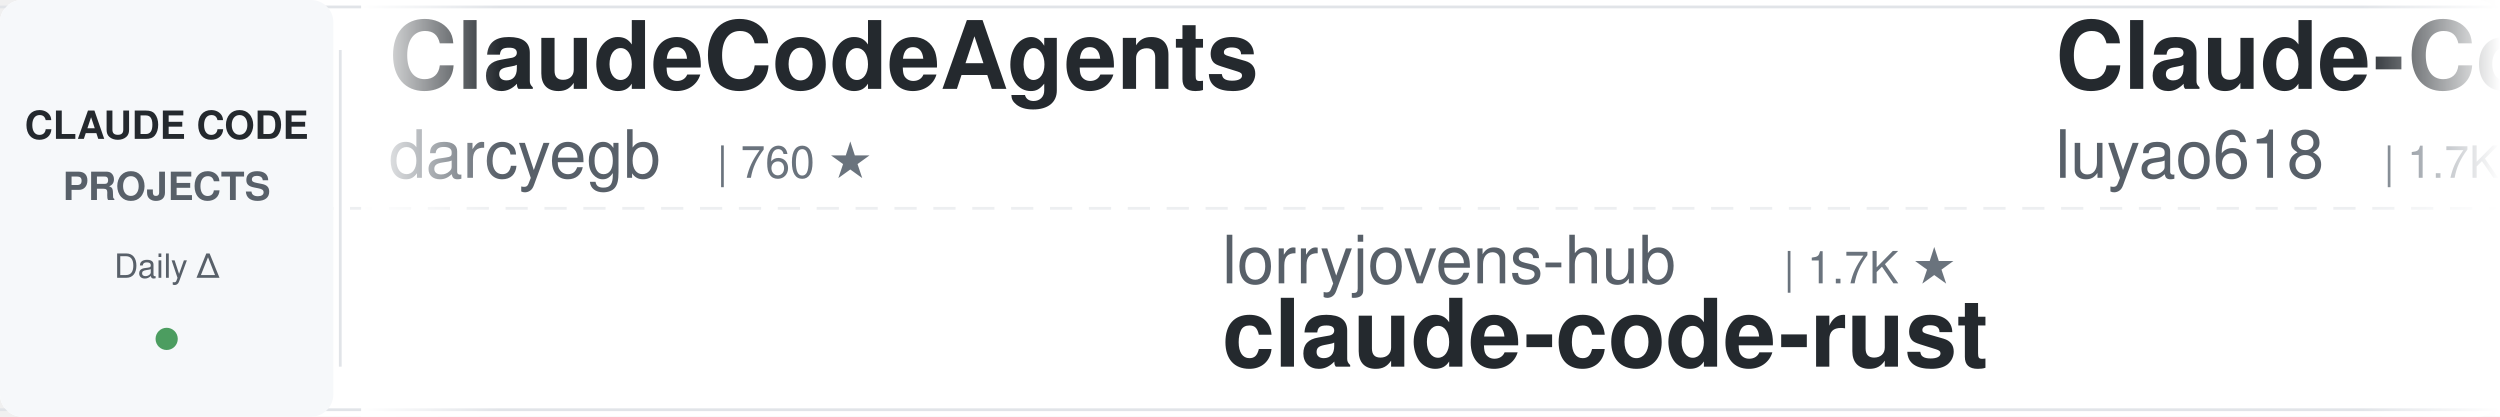
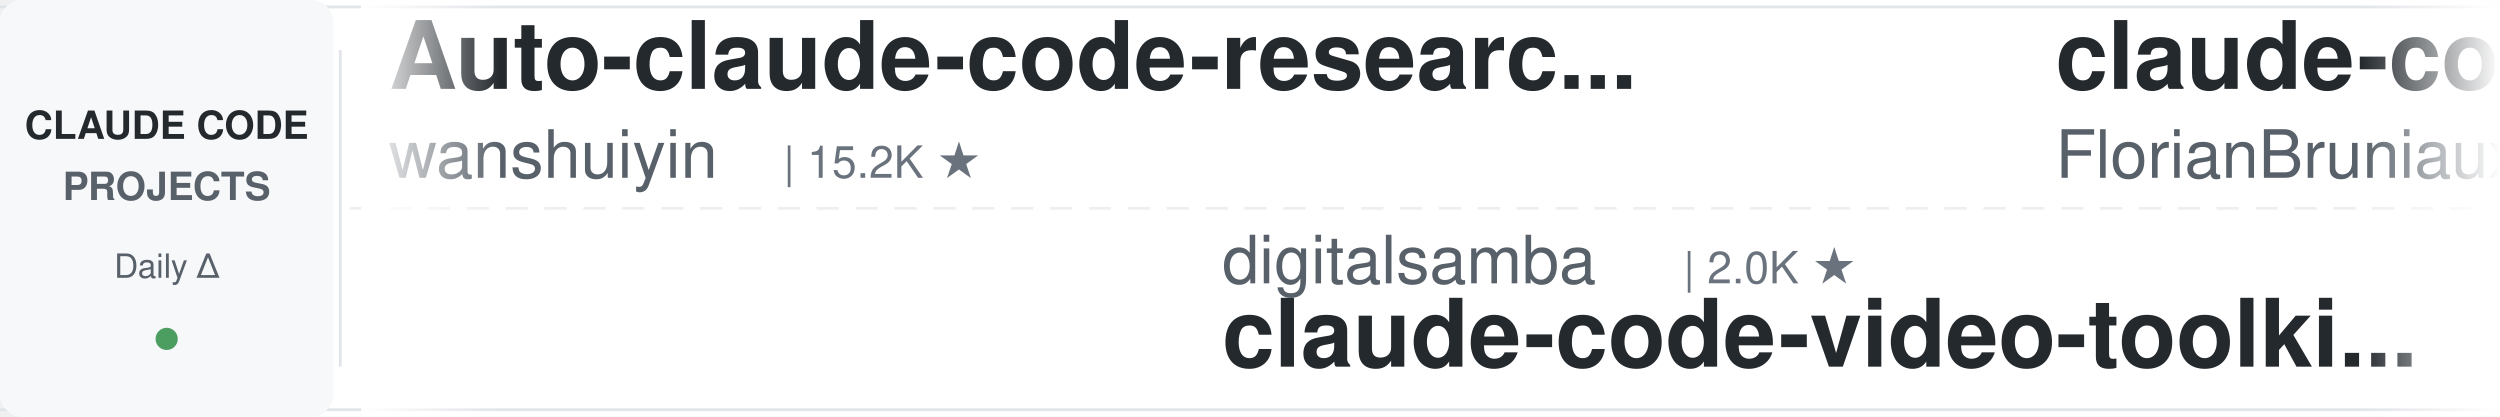
<svg xmlns="http://www.w3.org/2000/svg" width="900" height="150">
  <defs>
    <linearGradient id="leftFade" x1="0%" y1="0%" x2="100%" y2="0%">
      <stop offset="0%" style="stop-color:#ffffff;stop-opacity:1" />
      <stop offset="100%" style="stop-color:#ffffff;stop-opacity:0" />
    </linearGradient>
    <linearGradient id="rightFade" x1="0%" y1="0%" x2="100%" y2="0%">
      <stop offset="0%" style="stop-color:#ffffff;stop-opacity:0" />
      <stop offset="100%" style="stop-color:#ffffff;stop-opacity:1" />
    </linearGradient>
  </defs>
  <rect width="900" height="150" fill="#ffffff" rx="8" />
  <rect x="0" y="2" width="900" height="1" fill="#e1e4e8" />
  <rect x="0" y="147" width="900" height="1" fill="#e1e4e8" />
  <line x1="0" y1="75" x2="900" y2="75" stroke="#e1e4e8" stroke-width="1" stroke-dasharray="8 6" opacity="0.6" />
  <rect x="0" y="0" width="120" height="150" fill="#f6f8fa" rx="8" />
  <text x="60" y="50" font-family="-apple-system, BlinkMacSystemFont, 'Segoe UI', Helvetica, Arial, sans-serif" font-size="14" font-weight="600" fill="#24292e" text-anchor="middle">CLAUDE CODE</text>
  <text x="60" y="72" font-family="-apple-system, BlinkMacSystemFont, 'Segoe UI', Helvetica, Arial, sans-serif" font-size="14" font-weight="600" fill="#586069" text-anchor="middle">PROJECTS</text>
  <text x="60" y="100" font-family="-apple-system, BlinkMacSystemFont, 'Segoe UI', Helvetica, Arial, sans-serif" font-size="12" font-weight="500" fill="#586069" text-anchor="middle">Daily Δ</text>
  <circle cx="60" cy="122" r="4" fill="#22863a" opacity="0.8" />
  <rect x="122" y="18" width="1" height="114" fill="#e1e4e8" />
  <clipPath id="tickerClip">
    <rect x="130" y="0" width="770" height="150" />
  </clipPath>
  <g clip-path="url(#tickerClip)">
    <g id="tickerItems">
      <animateTransform attributeName="transform" attributeType="XML" type="translate" from="0 0" to="-3000 0" dur="54s" repeatCount="indefinite" />
      <g transform="translate(0, 0)">
-         <text x="140" y="32" font-family="-apple-system, BlinkMacSystemFont, 'Segoe UI', Helvetica, Arial, sans-serif" font-size="34" font-weight="600" fill="#24292e">ClaudeCodeAgents</text>
-         <text x="140" y="64" font-family="-apple-system, BlinkMacSystemFont, 'Segoe UI', Helvetica, Arial, sans-serif" font-size="24" font-weight="400" fill="#586069">darcyegb</text>
-         <text x="258" y="64" font-family="-apple-system, BlinkMacSystemFont, 'Segoe UI', Helvetica, Arial, sans-serif" font-size="16" font-weight="500" fill="#6a737d">| 760 ★</text>
+         <text x="140" y="32" font-family="-apple-system, BlinkMacSystemFont, 'Segoe UI', Helvetica, Arial, sans-serif" font-size="34" font-weight="600" fill="#24292e">Auto-claude-code-researc...</text>
+         <text x="140" y="64" font-family="-apple-system, BlinkMacSystemFont, 'Segoe UI', Helvetica, Arial, sans-serif" font-size="24" font-weight="400" fill="#586069">wanshuiyin</text>
+         <text x="282" y="64" font-family="-apple-system, BlinkMacSystemFont, 'Segoe UI', Helvetica, Arial, sans-serif" font-size="16" font-weight="500" fill="#6a737d">| 15.2K ★</text>
      </g>
      <g transform="translate(300, 0)">
-         <text x="140" y="102" font-family="-apple-system, BlinkMacSystemFont, 'Segoe UI', Helvetica, Arial, sans-serif" font-size="24" font-weight="400" fill="#586069">lorryjovens-hub</text>
-         <text x="342" y="102" font-family="-apple-system, BlinkMacSystemFont, 'Segoe UI', Helvetica, Arial, sans-serif" font-size="16" font-weight="500" fill="#6a737d">| 1.7K ★</text>
-         <text x="140" y="132" font-family="-apple-system, BlinkMacSystemFont, 'Segoe UI', Helvetica, Arial, sans-serif" font-size="34" font-weight="600" fill="#24292e">claude-code-rust</text>
+         <text x="140" y="102" font-family="-apple-system, BlinkMacSystemFont, 'Segoe UI', Helvetica, Arial, sans-serif" font-size="24" font-weight="400" fill="#586069">digitalsamba</text>
+         <text x="306" y="102" font-family="-apple-system, BlinkMacSystemFont, 'Segoe UI', Helvetica, Arial, sans-serif" font-size="16" font-weight="500" fill="#6a737d">| 2.0K ★</text>
+         <text x="140" y="132" font-family="-apple-system, BlinkMacSystemFont, 'Segoe UI', Helvetica, Arial, sans-serif" font-size="34" font-weight="600" fill="#24292e">claude-code-video-toolki...</text>
      </g>
      <g transform="translate(600, 0)">
-         <text x="140" y="32" font-family="-apple-system, BlinkMacSystemFont, 'Segoe UI', Helvetica, Arial, sans-serif" font-size="34" font-weight="600" fill="#24292e">Claude-Code-Source-Study</text>
-         <text x="140" y="64" font-family="-apple-system, BlinkMacSystemFont, 'Segoe UI', Helvetica, Arial, sans-serif" font-size="24" font-weight="400" fill="#586069">luyao618</text>
-         <text x="258" y="64" font-family="-apple-system, BlinkMacSystemFont, 'Segoe UI', Helvetica, Arial, sans-serif" font-size="16" font-weight="500" fill="#6a737d">| 1.7K ★</text>
+         <text x="140" y="32" font-family="-apple-system, BlinkMacSystemFont, 'Segoe UI', Helvetica, Arial, sans-serif" font-size="34" font-weight="600" fill="#24292e">claude-code-ultimate-gui...</text>
+         <text x="140" y="64" font-family="-apple-system, BlinkMacSystemFont, 'Segoe UI', Helvetica, Arial, sans-serif" font-size="24" font-weight="400" fill="#586069">FlorianBruniaux</text>
+         <text x="342" y="64" font-family="-apple-system, BlinkMacSystemFont, 'Segoe UI', Helvetica, Arial, sans-serif" font-size="16" font-weight="500" fill="#6a737d">| 5.8K ★</text>
      </g>
      <g transform="translate(900, 0)">
-         <text x="140" y="102" font-family="-apple-system, BlinkMacSystemFont, 'Segoe UI', Helvetica, Arial, sans-serif" font-size="24" font-weight="400" fill="#586069">wanshuiyin</text>
-         <text x="282" y="102" font-family="-apple-system, BlinkMacSystemFont, 'Segoe UI', Helvetica, Arial, sans-serif" font-size="16" font-weight="500" fill="#6a737d">| 15.1K ★</text>
-         <text x="140" y="132" font-family="-apple-system, BlinkMacSystemFont, 'Segoe UI', Helvetica, Arial, sans-serif" font-size="34" font-weight="600" fill="#24292e">Auto-claude-code-researc...</text>
+         <text x="140" y="102" font-family="-apple-system, BlinkMacSystemFont, 'Segoe UI', Helvetica, Arial, sans-serif" font-size="24" font-weight="400" fill="#586069">RichardAtCT</text>
+         <text x="294" y="102" font-family="-apple-system, BlinkMacSystemFont, 'Segoe UI', Helvetica, Arial, sans-serif" font-size="16" font-weight="500" fill="#6a737d">| 2.8K ★</text>
+         <text x="140" y="132" font-family="-apple-system, BlinkMacSystemFont, 'Segoe UI', Helvetica, Arial, sans-serif" font-size="34" font-weight="600" fill="#24292e">claude-code-telegram</text>
      </g>
      <g transform="translate(1200, 0)">
-         <text x="140" y="32" font-family="-apple-system, BlinkMacSystemFont, 'Segoe UI', Helvetica, Arial, sans-serif" font-size="34" font-weight="600" fill="#24292e">claude-code-tudou</text>
-         <text x="140" y="64" font-family="-apple-system, BlinkMacSystemFont, 'Segoe UI', Helvetica, Arial, sans-serif" font-size="24" font-weight="400" fill="#586069">AICoderTudou</text>
-         <text x="306" y="64" font-family="-apple-system, BlinkMacSystemFont, 'Segoe UI', Helvetica, Arial, sans-serif" font-size="16" font-weight="500" fill="#6a737d">| 496 ★</text>
+         <text x="140" y="32" font-family="-apple-system, BlinkMacSystemFont, 'Segoe UI', Helvetica, Arial, sans-serif" font-size="34" font-weight="600" fill="#24292e">claude-code-harness</text>
+         <text x="140" y="64" font-family="-apple-system, BlinkMacSystemFont, 'Segoe UI', Helvetica, Arial, sans-serif" font-size="24" font-weight="400" fill="#586069">Chachamaru127</text>
+         <text x="318" y="64" font-family="-apple-system, BlinkMacSystemFont, 'Segoe UI', Helvetica, Arial, sans-serif" font-size="16" font-weight="500" fill="#6a737d">| 3.1K ★</text>
      </g>
      <g transform="translate(1500, 0)">
-         <text x="140" y="102" font-family="-apple-system, BlinkMacSystemFont, 'Segoe UI', Helvetica, Arial, sans-serif" font-size="24" font-weight="400" fill="#586069">shareAI-lab</text>
-         <text x="294" y="102" font-family="-apple-system, BlinkMacSystemFont, 'Segoe UI', Helvetica, Arial, sans-serif" font-size="16" font-weight="500" fill="#6a737d">| 75.2K ★</text>
-         <text x="140" y="132" font-family="-apple-system, BlinkMacSystemFont, 'Segoe UI', Helvetica, Arial, sans-serif" font-size="34" font-weight="600" fill="#24292e">learn-claude-code</text>
+         <text x="140" y="102" font-family="-apple-system, BlinkMacSystemFont, 'Segoe UI', Helvetica, Arial, sans-serif" font-size="24" font-weight="400" fill="#586069">Windy3f3f3f3f</text>
+         <text x="318" y="102" font-family="-apple-system, BlinkMacSystemFont, 'Segoe UI', Helvetica, Arial, sans-serif" font-size="16" font-weight="500" fill="#6a737d">| 3.5K ★</text>
+         <text x="140" y="132" font-family="-apple-system, BlinkMacSystemFont, 'Segoe UI', Helvetica, Arial, sans-serif" font-size="34" font-weight="600" fill="#24292e">how-claude-code-works</text>
      </g>
      <g transform="translate(1800, 0)">
-         <text x="140" y="32" font-family="-apple-system, BlinkMacSystemFont, 'Segoe UI', Helvetica, Arial, sans-serif" font-size="34" font-weight="600" fill="#24292e">claude-code-best-practic...</text>
-         <text x="140" y="64" font-family="-apple-system, BlinkMacSystemFont, 'Segoe UI', Helvetica, Arial, sans-serif" font-size="24" font-weight="400" fill="#586069">shanraisshan</text>
-         <text x="306" y="64" font-family="-apple-system, BlinkMacSystemFont, 'Segoe UI', Helvetica, Arial, sans-serif" font-size="16" font-weight="500" fill="#6a737d">| 65.0K ★</text>
+         <text x="140" y="32" font-family="-apple-system, BlinkMacSystemFont, 'Segoe UI', Helvetica, Arial, sans-serif" font-size="34" font-weight="600" fill="#24292e">claude-code-prompts</text>
+         <text x="140" y="64" font-family="-apple-system, BlinkMacSystemFont, 'Segoe UI', Helvetica, Arial, sans-serif" font-size="24" font-weight="400" fill="#586069">repowise-dev</text>
+         <text x="306" y="64" font-family="-apple-system, BlinkMacSystemFont, 'Segoe UI', Helvetica, Arial, sans-serif" font-size="16" font-weight="500" fill="#6a737d">| 1.2K ★</text>
      </g>
      <g transform="translate(2100, 0)">
-         <text x="140" y="102" font-family="-apple-system, BlinkMacSystemFont, 'Segoe UI', Helvetica, Arial, sans-serif" font-size="24" font-weight="400" fill="#586069">zebbern</text>
-         <text x="246" y="102" font-family="-apple-system, BlinkMacSystemFont, 'Segoe UI', Helvetica, Arial, sans-serif" font-size="16" font-weight="500" fill="#6a737d">| 4.6K ★</text>
-         <text x="140" y="132" font-family="-apple-system, BlinkMacSystemFont, 'Segoe UI', Helvetica, Arial, sans-serif" font-size="34" font-weight="600" fill="#24292e">claude-code-guide</text>
+         <text x="140" y="102" font-family="-apple-system, BlinkMacSystemFont, 'Segoe UI', Helvetica, Arial, sans-serif" font-size="24" font-weight="400" fill="#586069">hangsman</text>
+         <text x="258" y="102" font-family="-apple-system, BlinkMacSystemFont, 'Segoe UI', Helvetica, Arial, sans-serif" font-size="16" font-weight="500" fill="#6a737d">| 790 ★</text>
+         <text x="140" y="132" font-family="-apple-system, BlinkMacSystemFont, 'Segoe UI', Helvetica, Arial, sans-serif" font-size="34" font-weight="600" fill="#24292e">claude-code-source</text>
      </g>
      <g transform="translate(2400, 0)">
-         <text x="140" y="32" font-family="-apple-system, BlinkMacSystemFont, 'Segoe UI', Helvetica, Arial, sans-serif" font-size="34" font-weight="600" fill="#24292e">claude-code-skills</text>
-         <text x="140" y="64" font-family="-apple-system, BlinkMacSystemFont, 'Segoe UI', Helvetica, Arial, sans-serif" font-size="24" font-weight="400" fill="#586069">daymade</text>
-         <text x="246" y="64" font-family="-apple-system, BlinkMacSystemFont, 'Segoe UI', Helvetica, Arial, sans-serif" font-size="16" font-weight="500" fill="#6a737d">| 1.3K ★</text>
+         <text x="140" y="32" font-family="-apple-system, BlinkMacSystemFont, 'Segoe UI', Helvetica, Arial, sans-serif" font-size="34" font-weight="600" fill="#24292e">claude-code-analysis</text>
+         <text x="140" y="64" font-family="-apple-system, BlinkMacSystemFont, 'Segoe UI', Helvetica, Arial, sans-serif" font-size="24" font-weight="400" fill="#586069">liuup</text>
+         <text x="222" y="64" font-family="-apple-system, BlinkMacSystemFont, 'Segoe UI', Helvetica, Arial, sans-serif" font-size="16" font-weight="500" fill="#6a737d">| 3.8K ★</text>
      </g>
      <g transform="translate(2700, 0)">
-         <text x="140" y="102" font-family="-apple-system, BlinkMacSystemFont, 'Segoe UI', Helvetica, Arial, sans-serif" font-size="24" font-weight="400" fill="#586069">Maciek-roboblog</text>
-         <text x="342" y="102" font-family="-apple-system, BlinkMacSystemFont, 'Segoe UI', Helvetica, Arial, sans-serif" font-size="16" font-weight="500" fill="#6a737d">| 8.7K ★</text>
-         <text x="140" y="132" font-family="-apple-system, BlinkMacSystemFont, 'Segoe UI', Helvetica, Arial, sans-serif" font-size="34" font-weight="600" fill="#24292e">Claude-Code-Usage-Monito...</text>
+         <text x="140" y="102" font-family="-apple-system, BlinkMacSystemFont, 'Segoe UI', Helvetica, Arial, sans-serif" font-size="24" font-weight="400" fill="#586069">krusemediallc</text>
+         <text x="318" y="102" font-family="-apple-system, BlinkMacSystemFont, 'Segoe UI', Helvetica, Arial, sans-serif" font-size="16" font-weight="500" fill="#6a737d">| 1.4K ★</text>
+         <text x="140" y="132" font-family="-apple-system, BlinkMacSystemFont, 'Segoe UI', Helvetica, Arial, sans-serif" font-size="34" font-weight="600" fill="#24292e">arcads-claude-code</text>
      </g>
      <g transform="translate(3000, 0)">
-         <text x="140" y="32" font-family="-apple-system, BlinkMacSystemFont, 'Segoe UI', Helvetica, Arial, sans-serif" font-size="34" font-weight="600" fill="#24292e">ClaudeCodeAgents</text>
-         <text x="140" y="64" font-family="-apple-system, BlinkMacSystemFont, 'Segoe UI', Helvetica, Arial, sans-serif" font-size="24" font-weight="400" fill="#586069">darcyegb</text>
-         <text x="258" y="64" font-family="-apple-system, BlinkMacSystemFont, 'Segoe UI', Helvetica, Arial, sans-serif" font-size="16" font-weight="500" fill="#6a737d">| 760 ★</text>
+         <text x="140" y="32" font-family="-apple-system, BlinkMacSystemFont, 'Segoe UI', Helvetica, Arial, sans-serif" font-size="34" font-weight="600" fill="#24292e">Auto-claude-code-researc...</text>
+         <text x="140" y="64" font-family="-apple-system, BlinkMacSystemFont, 'Segoe UI', Helvetica, Arial, sans-serif" font-size="24" font-weight="400" fill="#586069">wanshuiyin</text>
+         <text x="282" y="64" font-family="-apple-system, BlinkMacSystemFont, 'Segoe UI', Helvetica, Arial, sans-serif" font-size="16" font-weight="500" fill="#6a737d">| 15.2K ★</text>
      </g>
      <g transform="translate(3300, 0)">
-         <text x="140" y="102" font-family="-apple-system, BlinkMacSystemFont, 'Segoe UI', Helvetica, Arial, sans-serif" font-size="24" font-weight="400" fill="#586069">lorryjovens-hub</text>
-         <text x="342" y="102" font-family="-apple-system, BlinkMacSystemFont, 'Segoe UI', Helvetica, Arial, sans-serif" font-size="16" font-weight="500" fill="#6a737d">| 1.7K ★</text>
-         <text x="140" y="132" font-family="-apple-system, BlinkMacSystemFont, 'Segoe UI', Helvetica, Arial, sans-serif" font-size="34" font-weight="600" fill="#24292e">claude-code-rust</text>
+         <text x="140" y="102" font-family="-apple-system, BlinkMacSystemFont, 'Segoe UI', Helvetica, Arial, sans-serif" font-size="24" font-weight="400" fill="#586069">digitalsamba</text>
+         <text x="306" y="102" font-family="-apple-system, BlinkMacSystemFont, 'Segoe UI', Helvetica, Arial, sans-serif" font-size="16" font-weight="500" fill="#6a737d">| 2.0K ★</text>
+         <text x="140" y="132" font-family="-apple-system, BlinkMacSystemFont, 'Segoe UI', Helvetica, Arial, sans-serif" font-size="34" font-weight="600" fill="#24292e">claude-code-video-toolki...</text>
      </g>
      <g transform="translate(3600, 0)">
-         <text x="140" y="32" font-family="-apple-system, BlinkMacSystemFont, 'Segoe UI', Helvetica, Arial, sans-serif" font-size="34" font-weight="600" fill="#24292e">Claude-Code-Source-Study</text>
-         <text x="140" y="64" font-family="-apple-system, BlinkMacSystemFont, 'Segoe UI', Helvetica, Arial, sans-serif" font-size="24" font-weight="400" fill="#586069">luyao618</text>
-         <text x="258" y="64" font-family="-apple-system, BlinkMacSystemFont, 'Segoe UI', Helvetica, Arial, sans-serif" font-size="16" font-weight="500" fill="#6a737d">| 1.7K ★</text>
+         <text x="140" y="32" font-family="-apple-system, BlinkMacSystemFont, 'Segoe UI', Helvetica, Arial, sans-serif" font-size="34" font-weight="600" fill="#24292e">claude-code-ultimate-gui...</text>
+         <text x="140" y="64" font-family="-apple-system, BlinkMacSystemFont, 'Segoe UI', Helvetica, Arial, sans-serif" font-size="24" font-weight="400" fill="#586069">FlorianBruniaux</text>
+         <text x="342" y="64" font-family="-apple-system, BlinkMacSystemFont, 'Segoe UI', Helvetica, Arial, sans-serif" font-size="16" font-weight="500" fill="#6a737d">| 5.8K ★</text>
      </g>
      <g transform="translate(3900, 0)">
-         <text x="140" y="102" font-family="-apple-system, BlinkMacSystemFont, 'Segoe UI', Helvetica, Arial, sans-serif" font-size="24" font-weight="400" fill="#586069">wanshuiyin</text>
-         <text x="282" y="102" font-family="-apple-system, BlinkMacSystemFont, 'Segoe UI', Helvetica, Arial, sans-serif" font-size="16" font-weight="500" fill="#6a737d">| 15.1K ★</text>
-         <text x="140" y="132" font-family="-apple-system, BlinkMacSystemFont, 'Segoe UI', Helvetica, Arial, sans-serif" font-size="34" font-weight="600" fill="#24292e">Auto-claude-code-researc...</text>
+         <text x="140" y="102" font-family="-apple-system, BlinkMacSystemFont, 'Segoe UI', Helvetica, Arial, sans-serif" font-size="24" font-weight="400" fill="#586069">RichardAtCT</text>
+         <text x="294" y="102" font-family="-apple-system, BlinkMacSystemFont, 'Segoe UI', Helvetica, Arial, sans-serif" font-size="16" font-weight="500" fill="#6a737d">| 2.8K ★</text>
+         <text x="140" y="132" font-family="-apple-system, BlinkMacSystemFont, 'Segoe UI', Helvetica, Arial, sans-serif" font-size="34" font-weight="600" fill="#24292e">claude-code-telegram</text>
      </g>
    </g>
  </g>
  <rect x="130" y="0" width="50" height="150" fill="url(#leftFade)" />
  <rect x="850" y="0" width="50" height="150" fill="url(#rightFade)" />
</svg>
